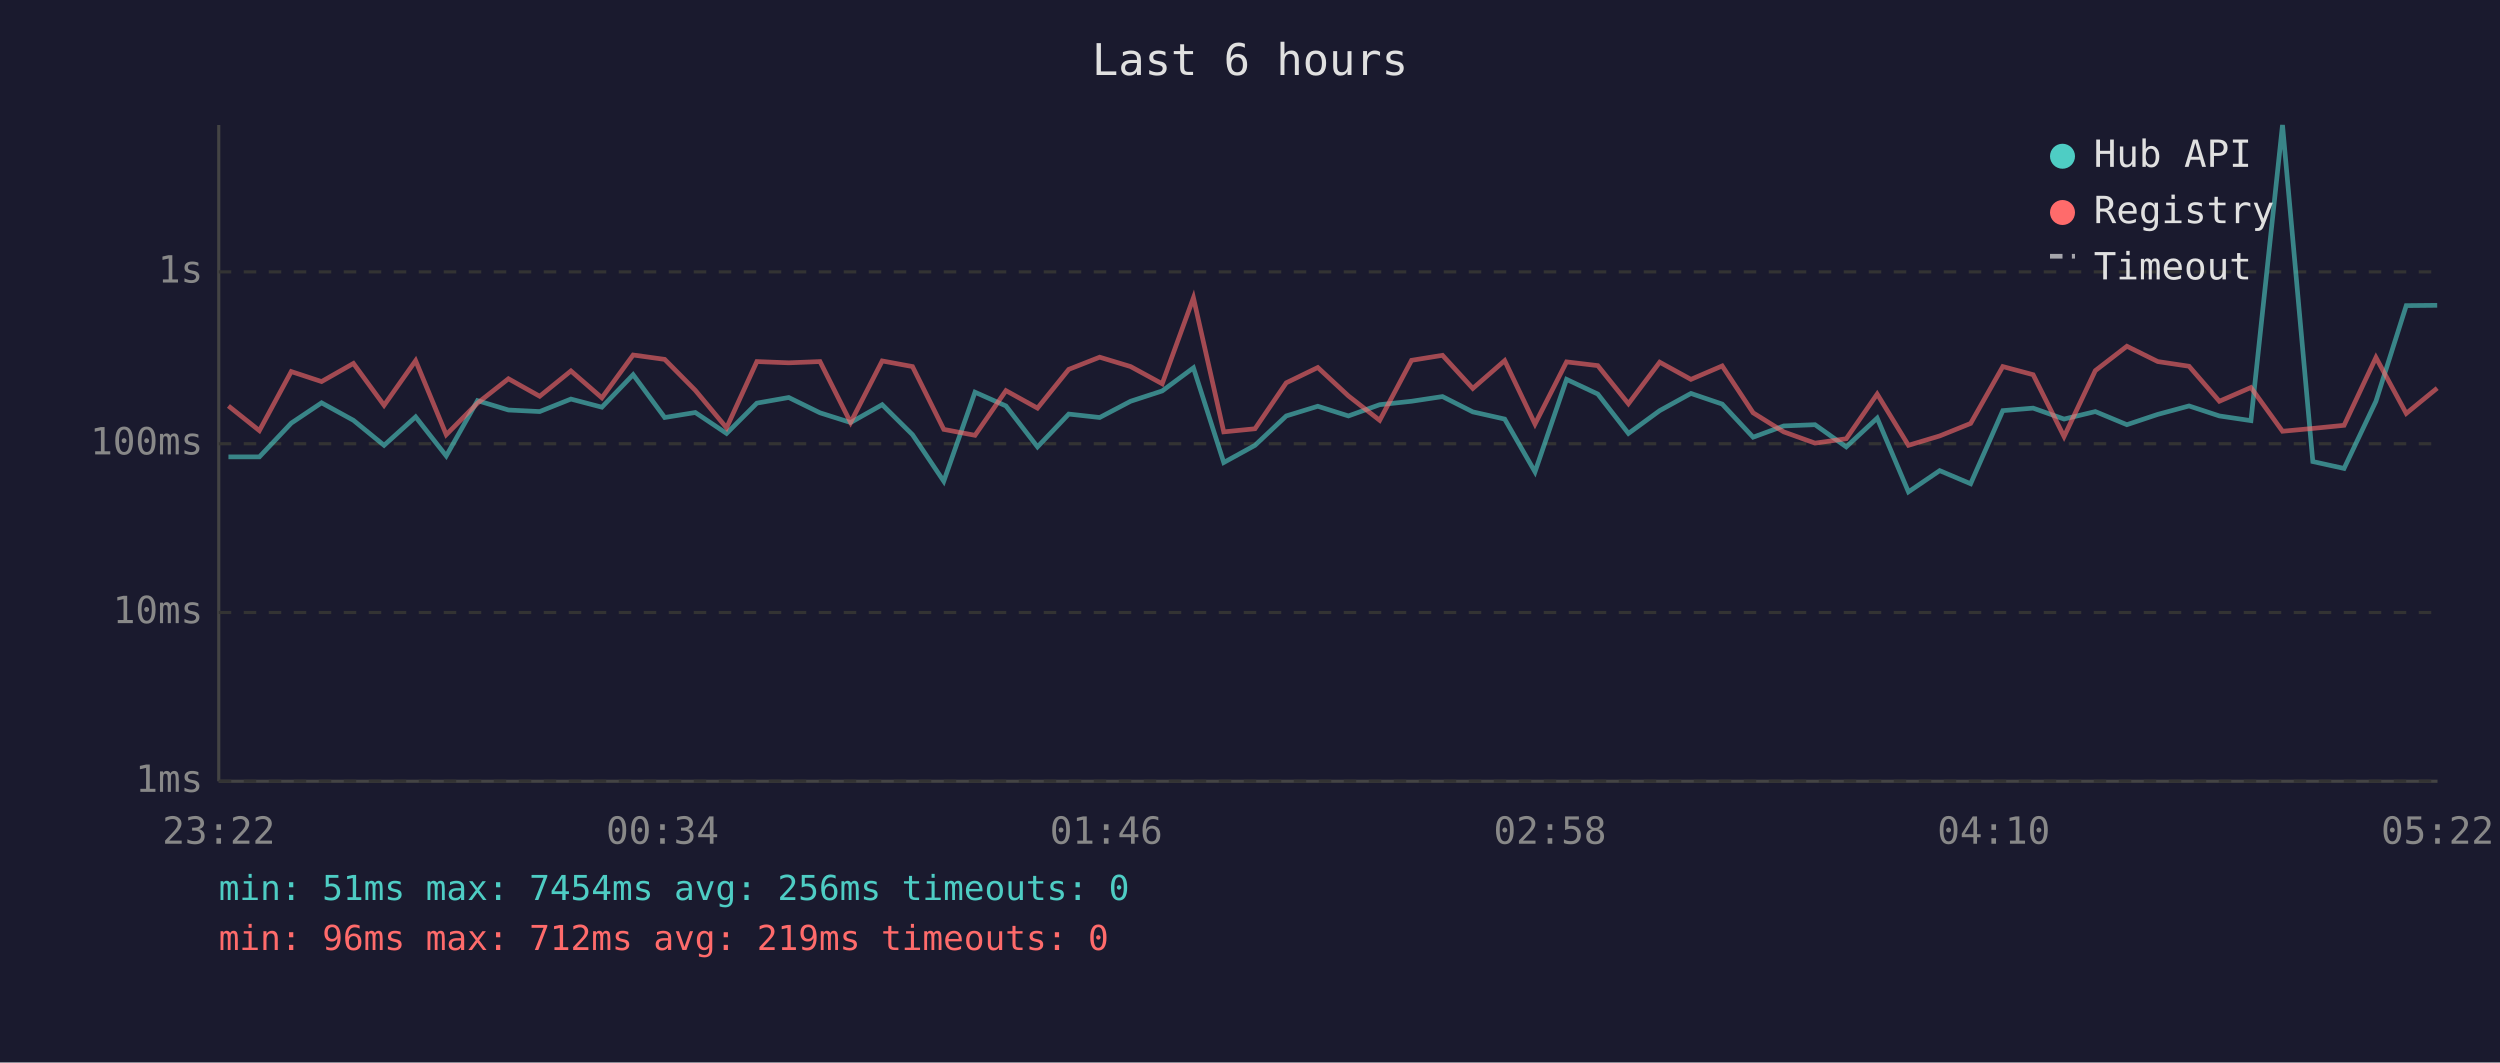
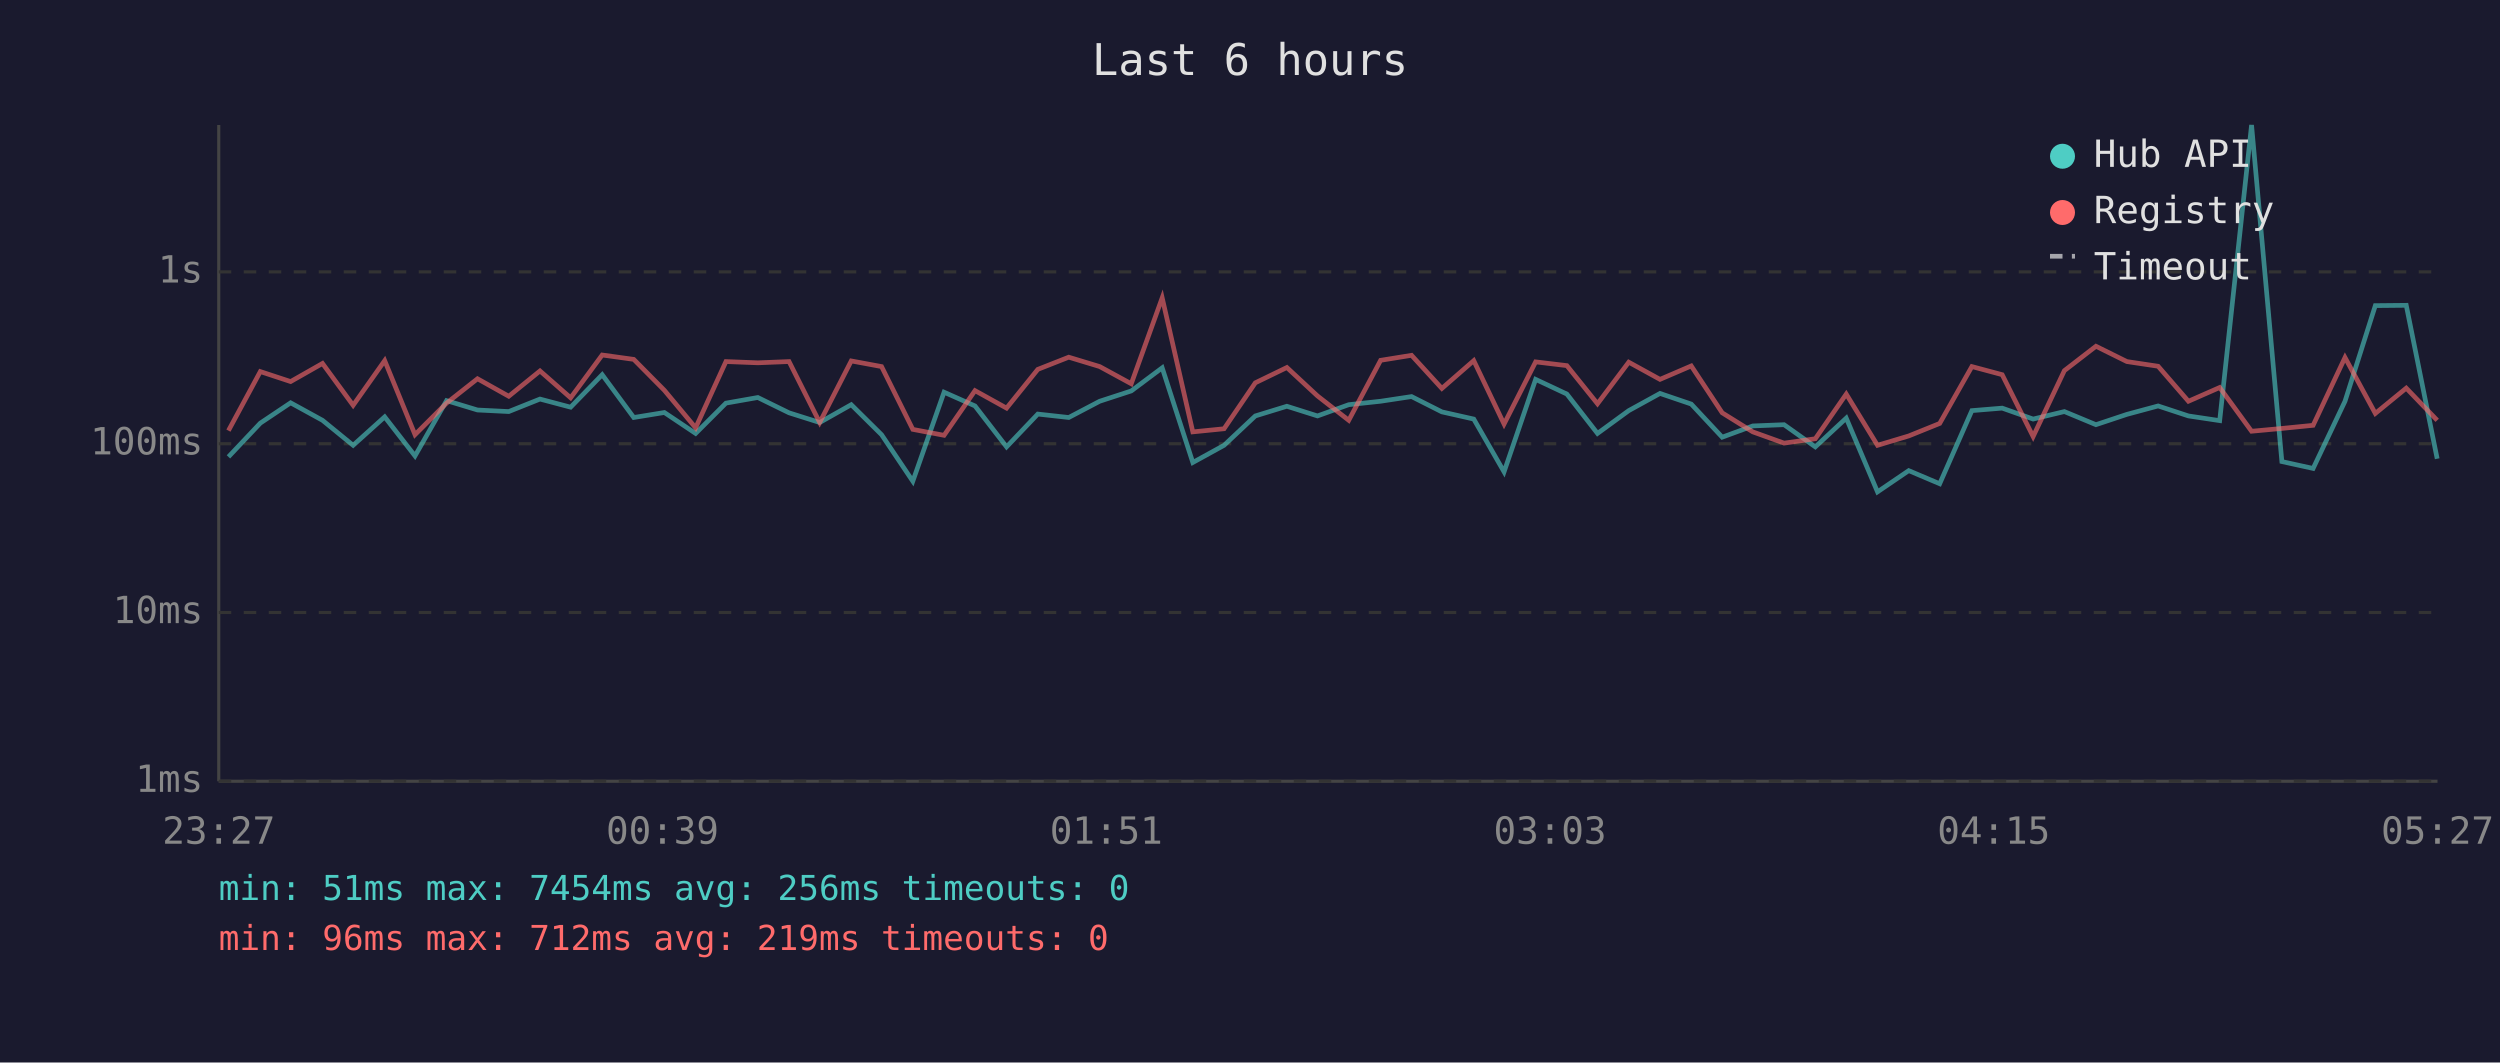
<svg xmlns="http://www.w3.org/2000/svg" viewBox="0 0 800 340" font-family="monospace" font-size="12">
  <rect width="800" height="340" fill="#1a1a2e" />
  <text x="400" y="24" fill="#e0e0e0" font-size="14" text-anchor="middle">Last 6 hours</text>
  <line x1="70" y1="40" x2="70" y2="250" stroke="#444" stroke-width="1" />
  <line x1="70" y1="250" x2="780" y2="250" stroke="#444" stroke-width="1" />
  <line x1="70" y1="250" x2="780" y2="250" stroke="#333" stroke-width="1" stroke-dasharray="4" />
  <text x="65" y="250" fill="#888" text-anchor="end" dominant-baseline="middle">1ms</text>
  <line x1="70" y1="196" x2="780" y2="196" stroke="#333" stroke-width="1" stroke-dasharray="4" />
  <text x="65" y="196" fill="#888" text-anchor="end" dominant-baseline="middle">10ms</text>
  <line x1="70" y1="142" x2="780" y2="142" stroke="#333" stroke-width="1" stroke-dasharray="4" />
  <text x="65" y="142" fill="#888" text-anchor="end" dominant-baseline="middle">100ms</text>
  <line x1="70" y1="87" x2="780" y2="87" stroke="#333" stroke-width="1" stroke-dasharray="4" />
  <text x="65" y="87" fill="#888" text-anchor="end" dominant-baseline="middle">1s</text>
-   <text x="70" y="270" fill="#888" text-anchor="middle">23:22</text>
-   <text x="212" y="270" fill="#888" text-anchor="middle">00:34</text>
-   <text x="354" y="270" fill="#888" text-anchor="middle">01:46</text>
-   <text x="496" y="270" fill="#888" text-anchor="middle">02:58</text>
-   <text x="638" y="270" fill="#888" text-anchor="middle">04:10</text>
-   <text x="780" y="270" fill="#888" text-anchor="middle">05:22</text>
-   <polyline points="73.1,146.2 83.0,146.2 93.2,135.4 102.9,128.9 113.1,134.5 122.9,142.5 133.0,133.4 142.8,145.9 152.8,128.2 162.7,131.2 172.7,131.7 182.7,127.7 192.6,130.3 202.6,119.9 212.7,133.6 222.5,132.0 232.5,138.7 242.2,129.0 252.4,127.2 262.4,132.1 272.2,135.2 282.3,129.5 292.0,139.1 302.0,154.0 312.0,125.5 321.9,129.9 332.0,143.0 342.0,132.5 351.9,133.6 361.8,128.4 371.9,125.1 381.9,117.7 391.6,148.0 401.6,142.5 411.6,133.1 421.7,130.0 431.5,133.1 441.5,129.5 451.7,128.4 461.6,126.9 471.3,131.8 481.5,134.1 491.2,151.0 501.3,121.4 511.3,126.1 521.1,138.7 531.1,131.4 541.1,125.9 551.1,129.3 561.0,139.9 570.8,136.3 580.8,135.9 590.8,143.0 600.7,133.8 610.7,157.4 620.7,150.6 630.6,154.8 640.9,131.4 650.6,130.6 660.5,134.1 670.5,131.7 680.6,135.9 690.5,132.6 700.5,129.9 710.2,133.1 720.3,134.6 730.4,40.0 740.1,147.7 750.1,149.9 760.3,128.4 770.0,97.8 779.9,97.7" fill="none" stroke="#4ecdc4" stroke-width="1.5" opacity="0.6" />
-   <polyline points="73.1,129.9 83.0,137.8 93.2,118.9 102.9,122.1 113.1,116.3 122.9,129.7 133.0,115.4 142.8,139.1 152.8,129.0 162.7,121.2 172.7,126.8 182.7,118.7 192.6,127.3 202.6,113.6 212.7,115.0 222.5,124.9 232.5,136.9 242.2,115.7 252.4,116.1 262.4,115.7 272.2,135.2 282.3,115.5 292.0,117.3 302.0,137.4 312.0,139.3 321.9,125.0 332.0,130.6 342.0,118.2 351.9,114.3 361.8,117.3 371.9,122.8 381.9,95.3 391.6,138.2 401.6,137.2 411.6,122.5 421.7,117.6 431.5,126.7 441.5,134.5 451.7,115.3 461.6,113.7 471.3,124.3 481.5,115.4 491.2,135.7 501.3,115.8 511.3,117.0 521.1,129.2 531.1,115.9 541.1,121.4 551.1,117.1 561.0,132.1 570.8,138.2 580.8,141.8 590.8,140.4 600.7,126.1 610.7,142.5 620.7,139.5 630.6,135.5 640.9,117.3 650.6,119.9 660.5,139.7 670.5,118.6 680.6,110.8 690.5,115.7 700.5,117.2 710.2,128.4 720.3,124.0 730.4,138.0 740.1,137.1 750.1,136.1 760.3,114.4 770.0,132.3 779.9,124.2" fill="none" stroke="#ff6b6b" stroke-width="1.5" opacity="0.6" />
+   <text x="70" y="270" fill="#888" text-anchor="middle">23:27</text>
+   <text x="212" y="270" fill="#888" text-anchor="middle">00:39</text>
+   <text x="354" y="270" fill="#888" text-anchor="middle">01:51</text>
+   <text x="496" y="270" fill="#888" text-anchor="middle">03:03</text>
+   <text x="638" y="270" fill="#888" text-anchor="middle">04:15</text>
+   <text x="780" y="270" fill="#888" text-anchor="middle">05:27</text>
+   <polyline points="73.1,146.2 83.3,135.4 93.0,128.9 103.2,134.5 113.0,142.5 123.1,133.4 132.8,145.9 142.9,128.2 152.8,131.2 162.8,131.7 172.8,127.7 182.6,130.3 192.7,119.9 202.8,133.6 212.6,132.0 222.6,138.7 232.3,129.0 242.5,127.2 252.5,132.1 262.3,135.2 272.4,129.5 282.1,139.1 292.1,154.0 302.1,125.5 312.0,129.9 322.1,143.0 332.1,132.5 342.0,133.6 351.9,128.4 362.0,125.1 371.9,117.7 381.7,148.0 391.7,142.5 401.7,133.1 411.8,130.0 421.6,133.1 431.6,129.5 441.8,128.4 451.7,126.9 461.4,131.8 471.6,134.1 481.3,151.0 491.4,121.4 501.4,126.1 511.2,138.7 521.2,131.4 531.2,125.9 541.2,129.3 551.1,139.9 560.9,136.3 570.9,135.9 580.9,143.0 590.8,133.8 600.8,157.4 610.8,150.6 620.7,154.8 631.0,131.4 640.7,130.6 650.6,134.1 660.6,131.7 670.7,135.9 680.6,132.6 690.6,129.9 700.3,133.1 710.3,134.6 720.5,40.0 730.2,147.7 740.2,149.9 750.4,128.4 760.1,97.8 770.0,97.7 779.9,146.8" fill="none" stroke="#4ecdc4" stroke-width="1.5" opacity="0.6" />
+   <polyline points="73.1,137.8 83.3,118.9 93.0,122.1 103.2,116.3 113.0,129.7 123.1,115.4 132.8,139.1 142.9,129.0 152.8,121.2 162.8,126.8 172.8,118.7 182.6,127.3 192.7,113.6 202.8,115.0 212.6,124.9 222.6,136.9 232.3,115.7 242.5,116.1 252.5,115.7 262.3,135.2 272.4,115.5 282.1,117.3 292.1,137.4 302.1,139.3 312.0,125.0 322.1,130.6 332.1,118.2 342.0,114.3 351.9,117.3 362.0,122.8 371.9,95.3 381.7,138.2 391.7,137.2 401.7,122.5 411.8,117.6 421.6,126.7 431.6,134.5 441.8,115.3 451.7,113.7 461.4,124.3 471.6,115.4 481.3,135.7 491.4,115.8 501.4,117.0 511.2,129.2 521.2,115.9 531.2,121.4 541.2,117.1 551.1,132.1 560.9,138.2 570.9,141.8 580.9,140.4 590.8,126.1 600.8,142.5 610.8,139.5 620.7,135.5 631.0,117.3 640.7,119.9 650.6,139.7 660.6,118.6 670.7,110.8 680.6,115.7 690.6,117.2 700.3,128.4 710.3,124.0 720.5,138.0 730.2,137.1 740.2,136.1 750.4,114.4 760.1,132.3 770.0,124.2 779.9,134.5" fill="none" stroke="#ff6b6b" stroke-width="1.5" opacity="0.6" />
  <circle cx="660" cy="50" r="4" fill="#4ecdc4" />
  <text x="670" y="50" fill="#e0e0e0" dominant-baseline="middle">Hub API</text>
  <circle cx="660" cy="68" r="4" fill="#ff6b6b" />
  <text x="670" y="68" fill="#e0e0e0" dominant-baseline="middle">Registry</text>
  <line x1="656" y1="82" x2="664" y2="82" stroke="#e0e0e0" stroke-width="1.5" stroke-dasharray="4,3" opacity="0.7" />
  <text x="670" y="86" fill="#e0e0e0" dominant-baseline="middle">Timeout</text>
  <text x="70" y="288" fill="#4ecdc4" font-size="11">min: 51ms  max: 7454ms  avg: 256ms  timeouts: 0</text>
  <text x="70" y="304" fill="#ff6b6b" font-size="11">min: 96ms  max: 712ms  avg: 219ms  timeouts: 0</text>
</svg>
